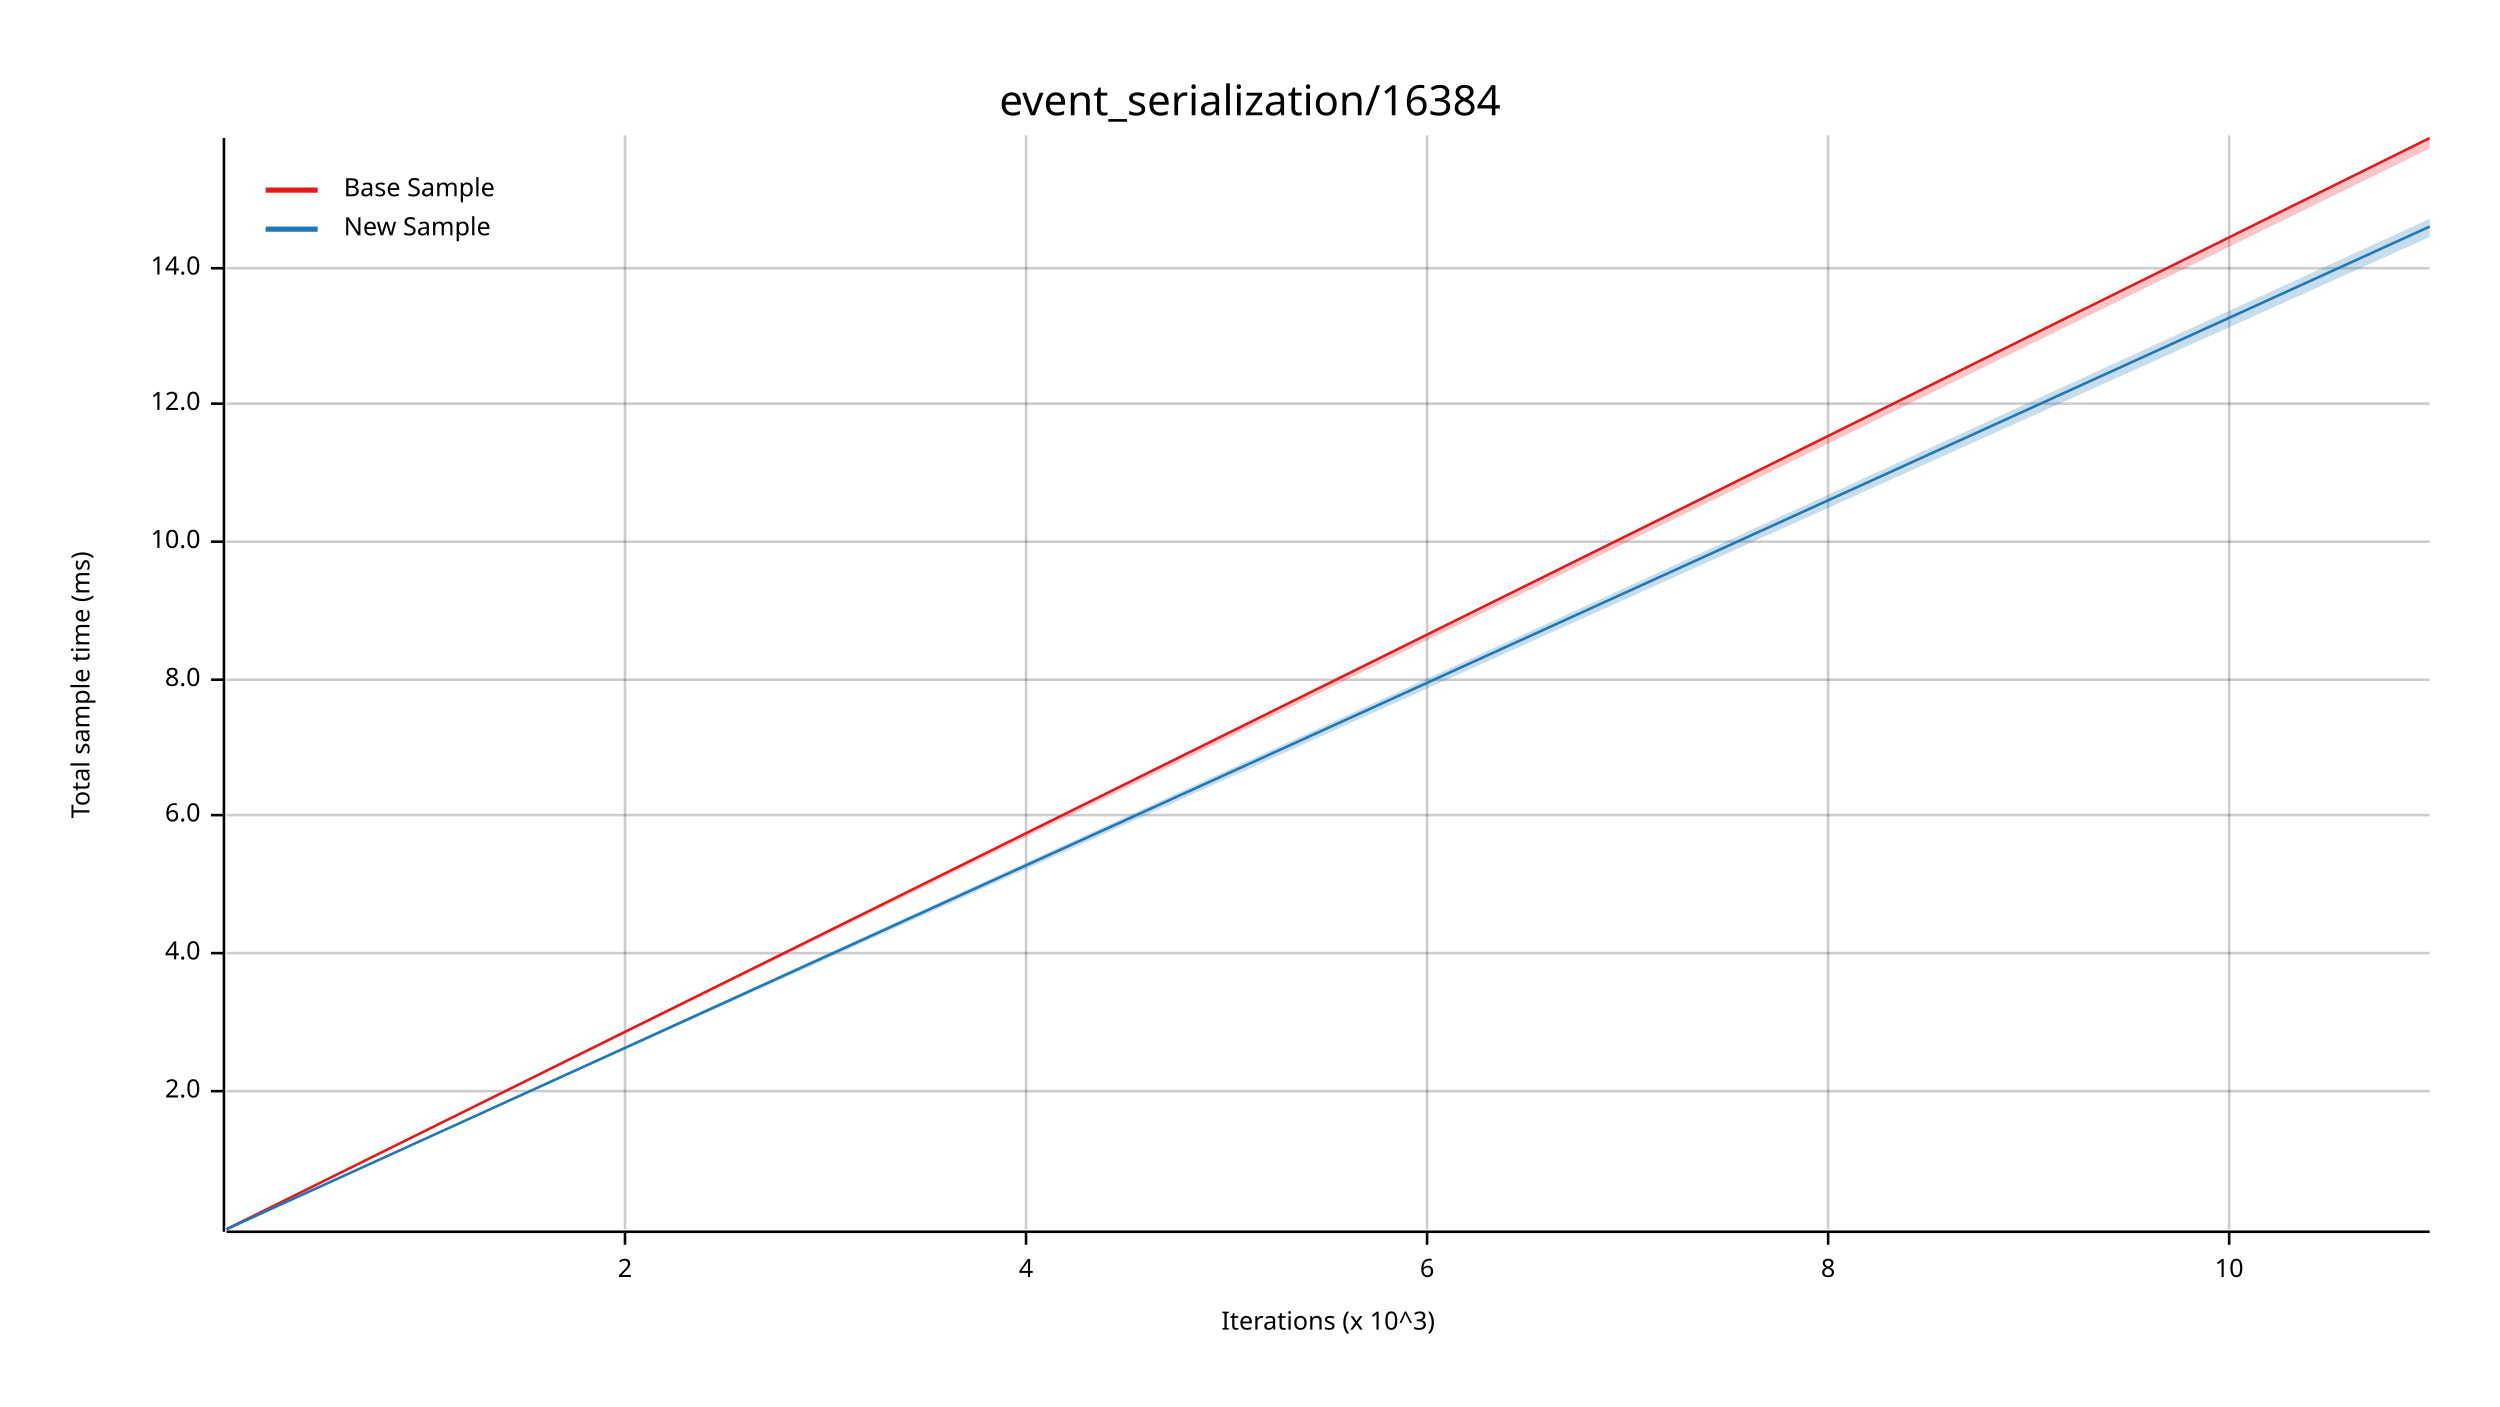
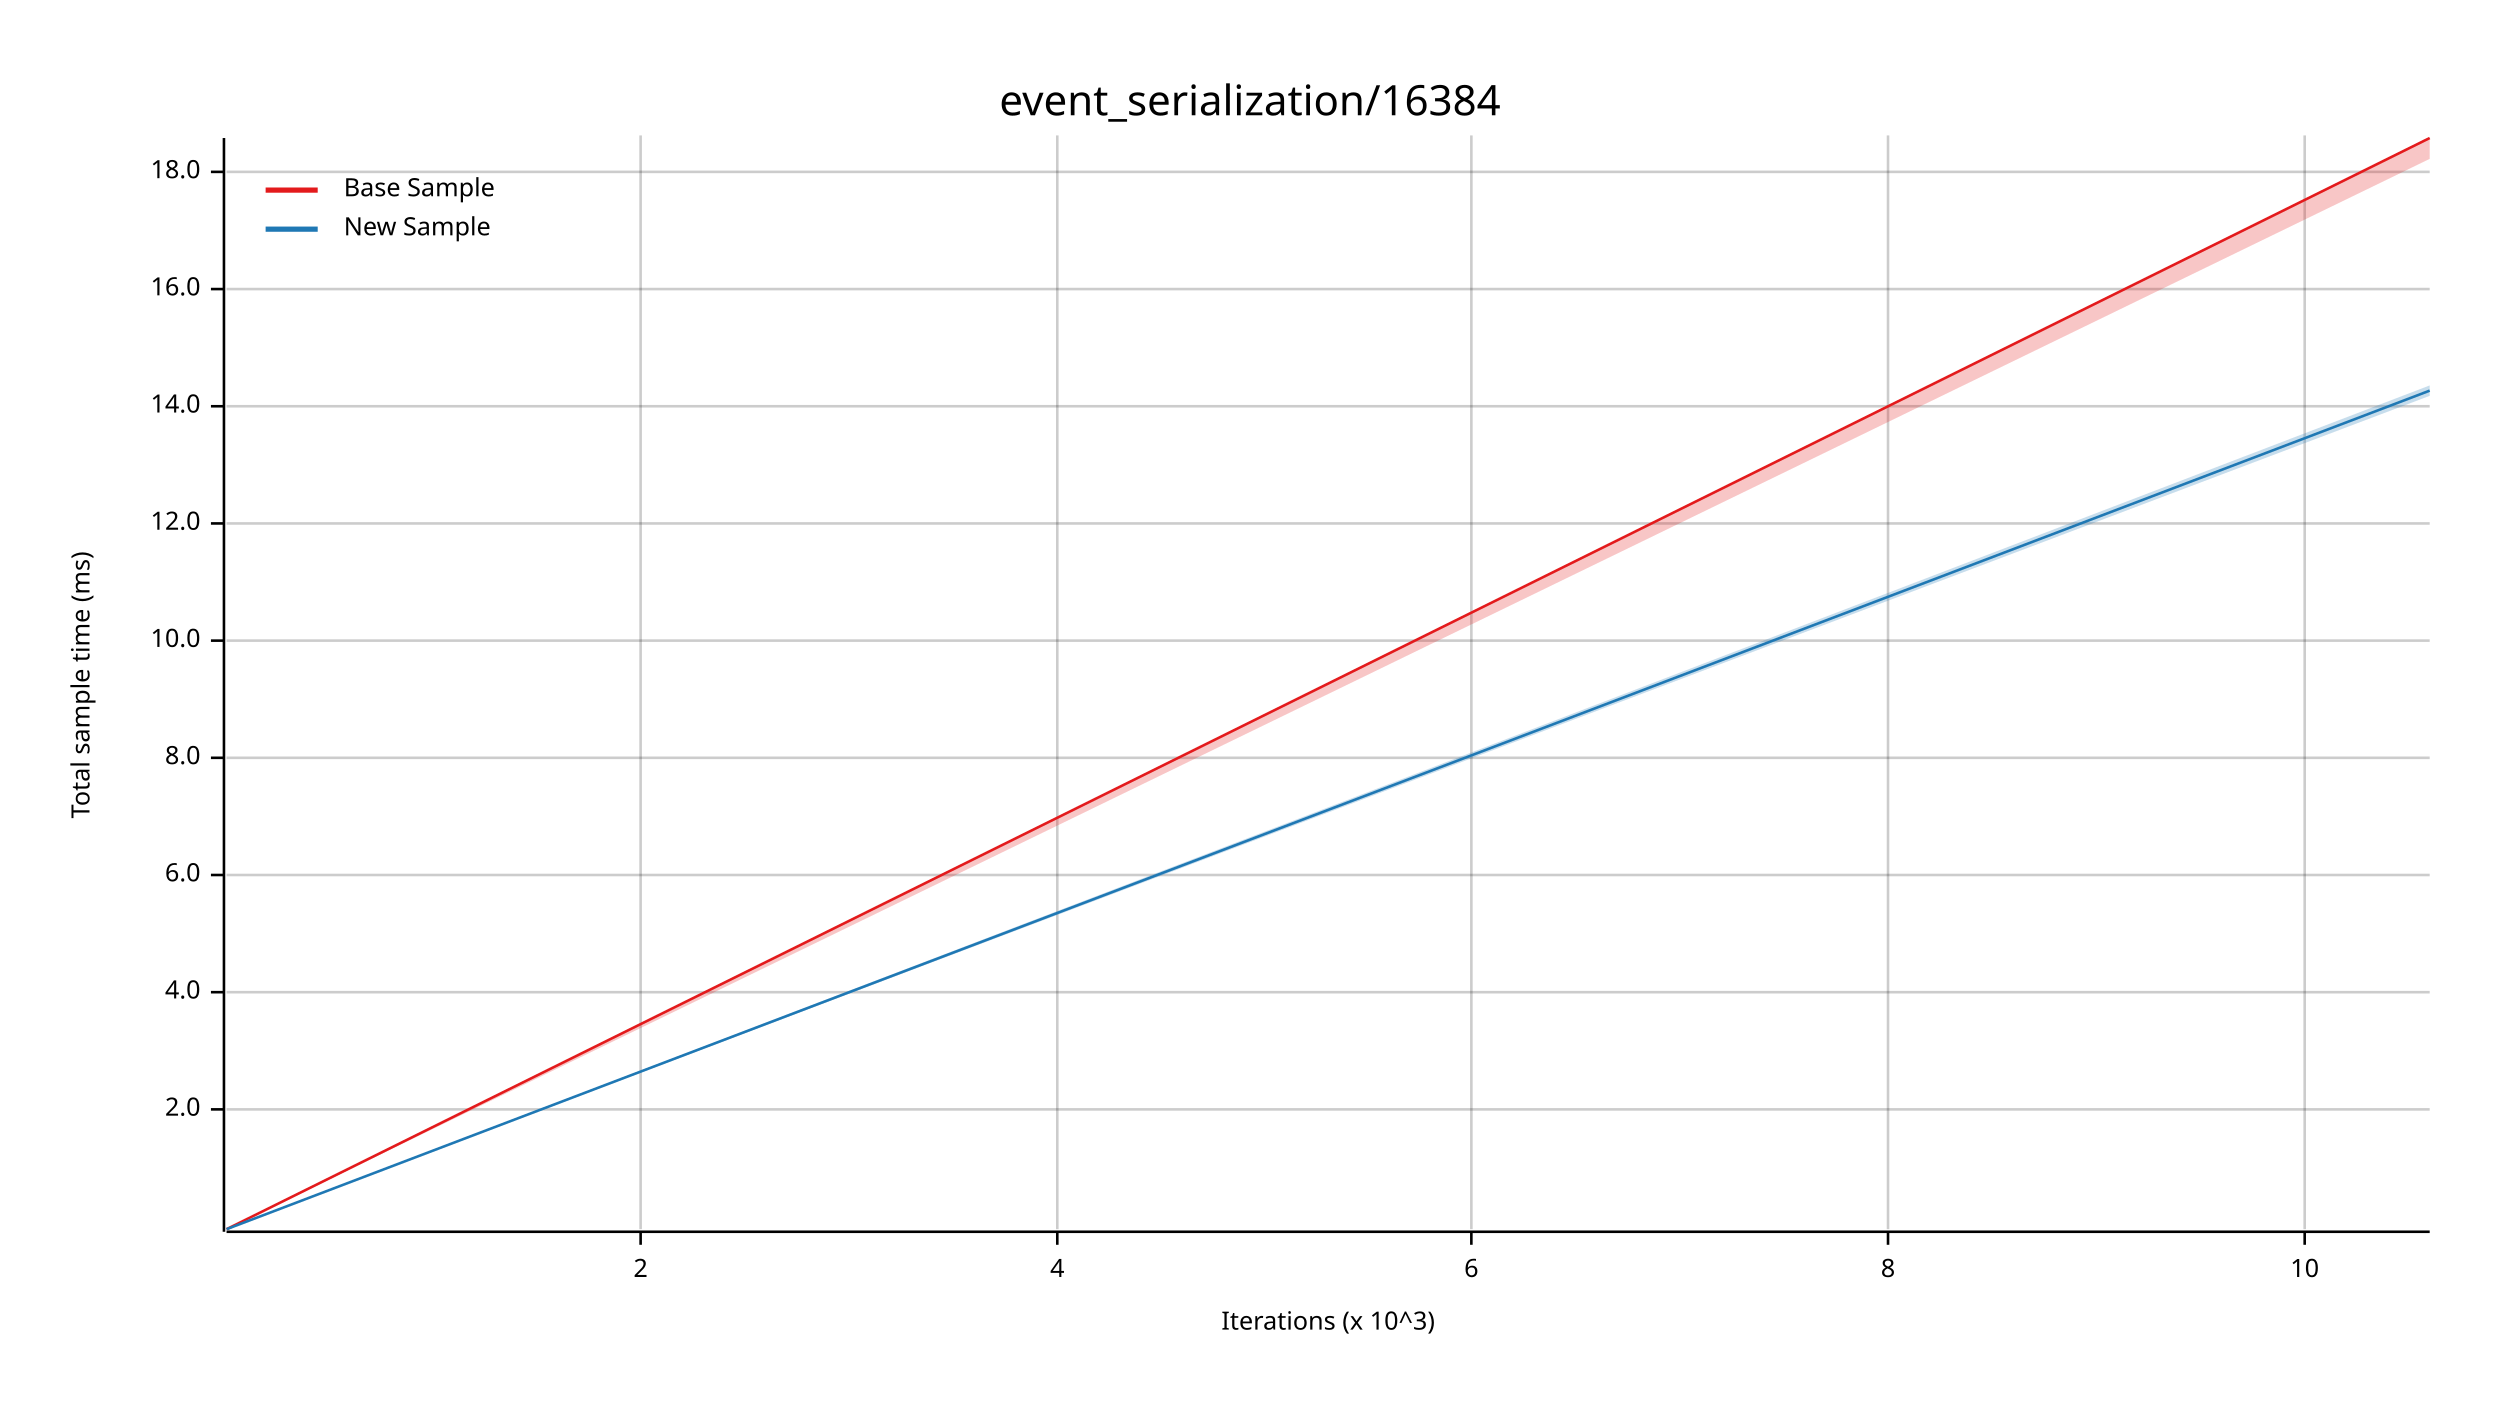
<svg xmlns="http://www.w3.org/2000/svg" width="960" height="540" viewBox="0 0 960 540">
  <text x="480" y="32" dy="0.76em" text-anchor="middle" font-family="sans-serif" font-size="16.129" opacity="1" fill="#000000">
event_serialization/16384
</text>
  <text x="27" y="263" dy="0.76em" text-anchor="middle" font-family="sans-serif" font-size="9.677" opacity="1" fill="#000000" transform="rotate(270, 27, 263)">
Total sample time (ms)
</text>
  <text x="510" y="513" dy="-0.5ex" text-anchor="middle" font-family="sans-serif" font-size="9.677" opacity="1" fill="#000000">
Iterations (x 10^3)
</text>
-   <line opacity="0.2" stroke="#000000" stroke-width="1" x1="240" y1="472" x2="240" y2="52" />
-   <line opacity="0.2" stroke="#000000" stroke-width="1" x1="394" y1="472" x2="394" y2="52" />
-   <line opacity="0.2" stroke="#000000" stroke-width="1" x1="548" y1="472" x2="548" y2="52" />
-   <line opacity="0.2" stroke="#000000" stroke-width="1" x1="702" y1="472" x2="702" y2="52" />
-   <line opacity="0.2" stroke="#000000" stroke-width="1" x1="856" y1="472" x2="856" y2="52" />
-   <line opacity="0.2" stroke="#000000" stroke-width="1" x1="87" y1="419" x2="933" y2="419" />
-   <line opacity="0.2" stroke="#000000" stroke-width="1" x1="87" y1="366" x2="933" y2="366" />
-   <line opacity="0.2" stroke="#000000" stroke-width="1" x1="87" y1="313" x2="933" y2="313" />
-   <line opacity="0.2" stroke="#000000" stroke-width="1" x1="87" y1="261" x2="933" y2="261" />
-   <line opacity="0.2" stroke="#000000" stroke-width="1" x1="87" y1="208" x2="933" y2="208" />
-   <line opacity="0.2" stroke="#000000" stroke-width="1" x1="87" y1="155" x2="933" y2="155" />
-   <line opacity="0.2" stroke="#000000" stroke-width="1" x1="87" y1="103" x2="933" y2="103" />
+   <line opacity="0.2" stroke="#000000" stroke-width="1" x1="246" y1="472" x2="246" y2="52" />
+   <line opacity="0.2" stroke="#000000" stroke-width="1" x1="406" y1="472" x2="406" y2="52" />
+   <line opacity="0.2" stroke="#000000" stroke-width="1" x1="565" y1="472" x2="565" y2="52" />
+   <line opacity="0.2" stroke="#000000" stroke-width="1" x1="725" y1="472" x2="725" y2="52" />
+   <line opacity="0.2" stroke="#000000" stroke-width="1" x1="885" y1="472" x2="885" y2="52" />
+   <line opacity="0.2" stroke="#000000" stroke-width="1" x1="87" y1="426" x2="933" y2="426" />
+   <line opacity="0.2" stroke="#000000" stroke-width="1" x1="87" y1="381" x2="933" y2="381" />
+   <line opacity="0.2" stroke="#000000" stroke-width="1" x1="87" y1="336" x2="933" y2="336" />
+   <line opacity="0.2" stroke="#000000" stroke-width="1" x1="87" y1="291" x2="933" y2="291" />
+   <line opacity="0.2" stroke="#000000" stroke-width="1" x1="87" y1="246" x2="933" y2="246" />
+   <line opacity="0.2" stroke="#000000" stroke-width="1" x1="87" y1="201" x2="933" y2="201" />
+   <line opacity="0.2" stroke="#000000" stroke-width="1" x1="87" y1="156" x2="933" y2="156" />
+   <line opacity="0.2" stroke="#000000" stroke-width="1" x1="87" y1="111" x2="933" y2="111" />
+   <line opacity="0.2" stroke="#000000" stroke-width="1" x1="87" y1="66" x2="933" y2="66" />
  <polyline fill="none" opacity="1" stroke="#000000" stroke-width="1" points="86,53 86,473 " />
-   <text x="77" y="419" dy="0.5ex" text-anchor="end" font-family="sans-serif" font-size="9.677" opacity="1" fill="#000000">
+   <text x="77" y="426" dy="0.5ex" text-anchor="end" font-family="sans-serif" font-size="9.677" opacity="1" fill="#000000">
2.0
</text>
-   <polyline fill="none" opacity="1" stroke="#000000" stroke-width="1" points="81,419 86,419 " />
-   <text x="77" y="366" dy="0.5ex" text-anchor="end" font-family="sans-serif" font-size="9.677" opacity="1" fill="#000000">
+   <polyline fill="none" opacity="1" stroke="#000000" stroke-width="1" points="81,426 86,426 " />
+   <text x="77" y="381" dy="0.5ex" text-anchor="end" font-family="sans-serif" font-size="9.677" opacity="1" fill="#000000">
4.0
</text>
-   <polyline fill="none" opacity="1" stroke="#000000" stroke-width="1" points="81,366 86,366 " />
-   <text x="77" y="313" dy="0.5ex" text-anchor="end" font-family="sans-serif" font-size="9.677" opacity="1" fill="#000000">
+   <polyline fill="none" opacity="1" stroke="#000000" stroke-width="1" points="81,381 86,381 " />
+   <text x="77" y="336" dy="0.5ex" text-anchor="end" font-family="sans-serif" font-size="9.677" opacity="1" fill="#000000">
6.0
</text>
-   <polyline fill="none" opacity="1" stroke="#000000" stroke-width="1" points="81,313 86,313 " />
-   <text x="77" y="261" dy="0.5ex" text-anchor="end" font-family="sans-serif" font-size="9.677" opacity="1" fill="#000000">
+   <polyline fill="none" opacity="1" stroke="#000000" stroke-width="1" points="81,336 86,336 " />
+   <text x="77" y="291" dy="0.5ex" text-anchor="end" font-family="sans-serif" font-size="9.677" opacity="1" fill="#000000">
8.0
</text>
-   <polyline fill="none" opacity="1" stroke="#000000" stroke-width="1" points="81,261 86,261 " />
-   <text x="77" y="208" dy="0.5ex" text-anchor="end" font-family="sans-serif" font-size="9.677" opacity="1" fill="#000000">
+   <polyline fill="none" opacity="1" stroke="#000000" stroke-width="1" points="81,291 86,291 " />
+   <text x="77" y="246" dy="0.5ex" text-anchor="end" font-family="sans-serif" font-size="9.677" opacity="1" fill="#000000">
10.0
</text>
-   <polyline fill="none" opacity="1" stroke="#000000" stroke-width="1" points="81,208 86,208 " />
-   <text x="77" y="155" dy="0.5ex" text-anchor="end" font-family="sans-serif" font-size="9.677" opacity="1" fill="#000000">
+   <polyline fill="none" opacity="1" stroke="#000000" stroke-width="1" points="81,246 86,246 " />
+   <text x="77" y="201" dy="0.5ex" text-anchor="end" font-family="sans-serif" font-size="9.677" opacity="1" fill="#000000">
12.0
</text>
-   <polyline fill="none" opacity="1" stroke="#000000" stroke-width="1" points="81,155 86,155 " />
-   <text x="77" y="103" dy="0.5ex" text-anchor="end" font-family="sans-serif" font-size="9.677" opacity="1" fill="#000000">
+   <polyline fill="none" opacity="1" stroke="#000000" stroke-width="1" points="81,201 86,201 " />
+   <text x="77" y="156" dy="0.5ex" text-anchor="end" font-family="sans-serif" font-size="9.677" opacity="1" fill="#000000">
14.0
</text>
-   <polyline fill="none" opacity="1" stroke="#000000" stroke-width="1" points="81,103 86,103 " />
+   <polyline fill="none" opacity="1" stroke="#000000" stroke-width="1" points="81,156 86,156 " />
+   <text x="77" y="111" dy="0.5ex" text-anchor="end" font-family="sans-serif" font-size="9.677" opacity="1" fill="#000000">
+ 16.0
+ </text>
+   <polyline fill="none" opacity="1" stroke="#000000" stroke-width="1" points="81,111 86,111 " />
+   <text x="77" y="66" dy="0.5ex" text-anchor="end" font-family="sans-serif" font-size="9.677" opacity="1" fill="#000000">
+ 18.0
+ </text>
+   <polyline fill="none" opacity="1" stroke="#000000" stroke-width="1" points="81,66 86,66 " />
  <polyline fill="none" opacity="1" stroke="#000000" stroke-width="1" points="87,473 933,473 " />
-   <text x="240" y="483" dy="0.76em" text-anchor="middle" font-family="sans-serif" font-size="9.677" opacity="1" fill="#000000">
+   <text x="246" y="483" dy="0.76em" text-anchor="middle" font-family="sans-serif" font-size="9.677" opacity="1" fill="#000000">
2
</text>
-   <polyline fill="none" opacity="1" stroke="#000000" stroke-width="1" points="240,473 240,478 " />
-   <text x="394" y="483" dy="0.76em" text-anchor="middle" font-family="sans-serif" font-size="9.677" opacity="1" fill="#000000">
+   <polyline fill="none" opacity="1" stroke="#000000" stroke-width="1" points="246,473 246,478 " />
+   <text x="406" y="483" dy="0.76em" text-anchor="middle" font-family="sans-serif" font-size="9.677" opacity="1" fill="#000000">
4
</text>
-   <polyline fill="none" opacity="1" stroke="#000000" stroke-width="1" points="394,473 394,478 " />
-   <text x="548" y="483" dy="0.76em" text-anchor="middle" font-family="sans-serif" font-size="9.677" opacity="1" fill="#000000">
+   <polyline fill="none" opacity="1" stroke="#000000" stroke-width="1" points="406,473 406,478 " />
+   <text x="565" y="483" dy="0.76em" text-anchor="middle" font-family="sans-serif" font-size="9.677" opacity="1" fill="#000000">
6
</text>
-   <polyline fill="none" opacity="1" stroke="#000000" stroke-width="1" points="548,473 548,478 " />
-   <text x="702" y="483" dy="0.76em" text-anchor="middle" font-family="sans-serif" font-size="9.677" opacity="1" fill="#000000">
+   <polyline fill="none" opacity="1" stroke="#000000" stroke-width="1" points="565,473 565,478 " />
+   <text x="725" y="483" dy="0.76em" text-anchor="middle" font-family="sans-serif" font-size="9.677" opacity="1" fill="#000000">
8
</text>
-   <polyline fill="none" opacity="1" stroke="#000000" stroke-width="1" points="702,473 702,478 " />
-   <text x="856" y="483" dy="0.76em" text-anchor="middle" font-family="sans-serif" font-size="9.677" opacity="1" fill="#000000">
+   <polyline fill="none" opacity="1" stroke="#000000" stroke-width="1" points="725,473 725,478 " />
+   <text x="885" y="483" dy="0.76em" text-anchor="middle" font-family="sans-serif" font-size="9.677" opacity="1" fill="#000000">
10
</text>
-   <polyline fill="none" opacity="1" stroke="#000000" stroke-width="1" points="856,473 856,478 " />
+   <polyline fill="none" opacity="1" stroke="#000000" stroke-width="1" points="885,473 885,478 " />
  <polyline fill="none" opacity="1" stroke="#E31A1C" stroke-width="1" points="87,472 933,53 " />
-   <polygon opacity="0.25" fill="#E31A1C" points="87,472 933,57 933,53 " />
-   <polyline fill="none" opacity="1" stroke="#1F78B4" stroke-width="1" points="87,472 933,87 " />
-   <polygon opacity="0.25" fill="#1F78B4" points="87,472 933,91 933,84 " />
+   <polygon opacity="0.25" fill="#E31A1C" points="87,472 933,61 933,53 " />
+   <polyline fill="none" opacity="1" stroke="#1F78B4" stroke-width="1" points="87,472 933,150 " />
+   <polygon opacity="0.25" fill="#1F78B4" points="87,472 933,152 933,148 " />
  <text x="132" y="68" dy="0.76em" text-anchor="start" font-family="sans-serif" font-size="9.677" opacity="1" fill="#000000">
Base Sample
</text>
  <text x="132" y="83" dy="0.76em" text-anchor="start" font-family="sans-serif" font-size="9.677" opacity="1" fill="#000000">
New Sample
</text>
  <polyline fill="none" opacity="1" stroke="#E31A1C" stroke-width="2" points="102,73 122,73 " />
  <polyline fill="none" opacity="1" stroke="#1F78B4" stroke-width="2" points="102,88 122,88 " />
</svg>
